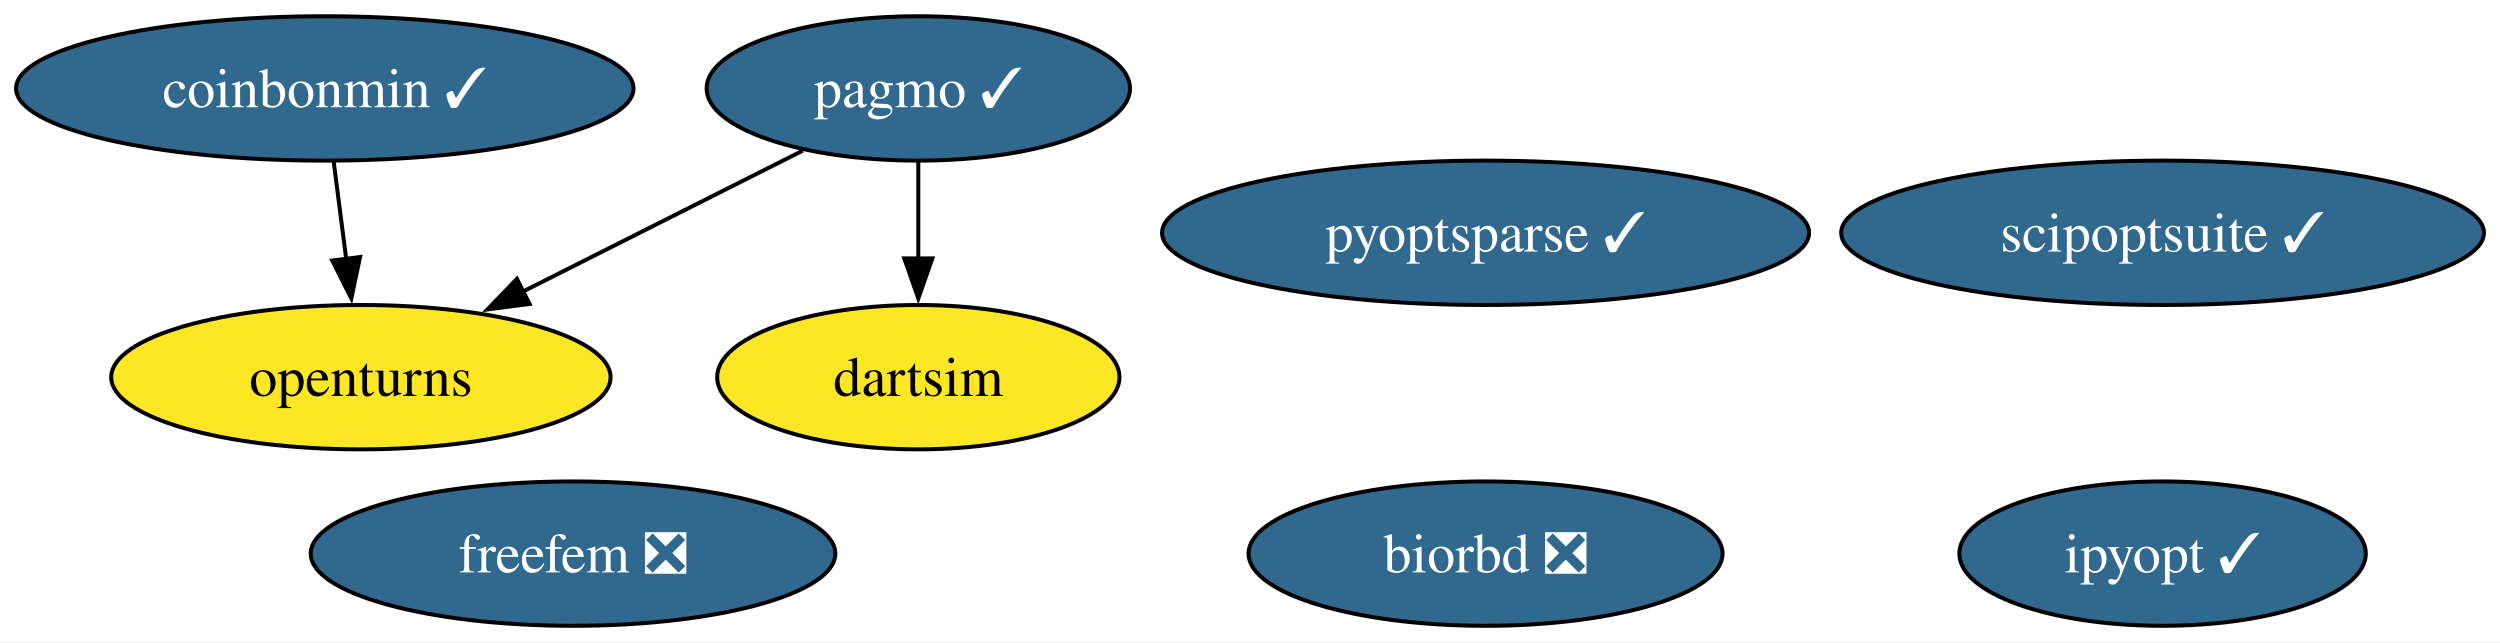
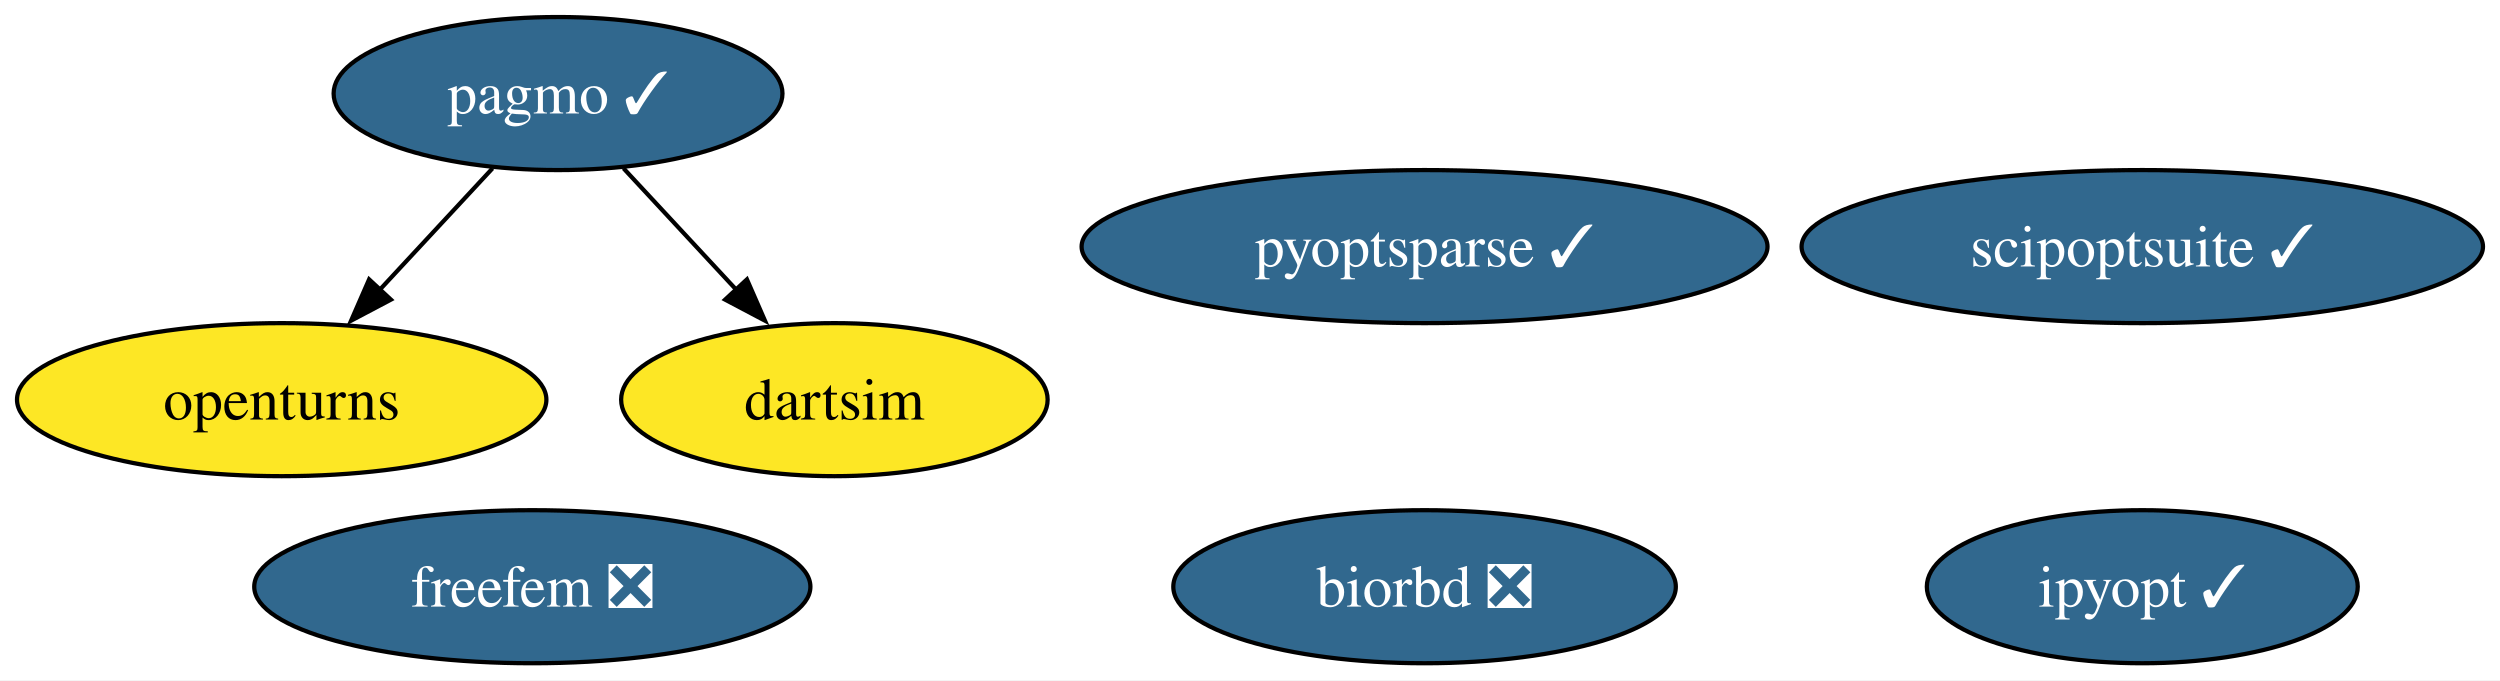
- <svg xmlns="http://www.w3.org/2000/svg" xmlns:xlink="http://www.w3.org/1999/xlink" width="623pt" height="160pt" viewBox="0.00 0.00 623.40 160.00">
+ <svg xmlns="http://www.w3.org/2000/svg" xmlns:xlink="http://www.w3.org/1999/xlink" width="588pt" height="160pt" viewBox="0.00 0.00 588.04 160.00">
  <g id="graph0" class="graph" transform="scale(1 1) rotate(0) translate(4 156)">
-     <polygon fill="white" stroke="none" points="-4,4 -4,-156 619.4,-156 619.4,4 -4,4" />
+     <polygon fill="white" stroke="none" points="-4,4 -4,-156 584.04,-156 584.04,4 -4,4" />
    <g id="node1" class="node">
      <g id="a_node1">
        <a xlink:href="https://github.com/conda-forge/openturns-feedstock" xlink:title="openturns">
-           <ellipse fill="#fde725" stroke="black" cx="85.99" cy="-62" rx="62.26" ry="18" />
-           <text text-anchor="middle" x="85.99" y="-57.33" font-family="Times,serif" font-size="14.00">openturns</text>
+           <ellipse fill="#fde725" stroke="black" cx="62.26" cy="-62" rx="62.26" ry="18" />
+           <text text-anchor="middle" x="62.26" y="-57.33" font-family="Times,serif" font-size="14.00">openturns</text>
        </a>
      </g>
    </g>
    <g id="node2" class="node">
      <g id="a_node2">
        <a xlink:href="https://github.com/conda-forge/pagmo-feedstock/pull/86" xlink:title="pagmo ✓">
-           <ellipse fill="#31688e" stroke="black" cx="224.99" cy="-134" rx="52.79" ry="18" />
-           <text text-anchor="middle" x="224.99" y="-129.32" font-family="Times,serif" font-size="14.00" fill="white">pagmo ✓</text>
+           <ellipse fill="#31688e" stroke="black" cx="127.26" cy="-134" rx="52.79" ry="18" />
+           <text text-anchor="middle" x="127.26" y="-129.32" font-family="Times,serif" font-size="14.00" fill="white">pagmo ✓</text>
        </a>
      </g>
    </g>
    <g id="edge2" class="edge">
-       <path fill="none" stroke="black" d="M196.19,-118.5C176,-108.33 148.75,-94.61 126.4,-83.35" />
-       <polygon fill="black" stroke="black" points="128.05,-80.26 117.55,-78.89 124.9,-86.52 128.05,-80.26" />
+       <path fill="none" stroke="black" d="M111.85,-116.41C103.92,-107.87 94.09,-97.28 85.27,-87.79" />
+       <polygon fill="black" stroke="black" points="87.95,-85.53 78.58,-80.58 82.82,-90.29 87.95,-85.53" />
    </g>
-     <g id="node6" class="node">
-       <g id="a_node6">
+     <g id="node5" class="node">
+       <g id="a_node5">
        <a xlink:href="https://github.com/conda-forge/dartsim-feedstock" xlink:title="dartsim">
-           <ellipse fill="#fde725" stroke="black" cx="224.99" cy="-62" rx="50.16" ry="18" />
-           <text text-anchor="middle" x="224.99" y="-57.33" font-family="Times,serif" font-size="14.00">dartsim</text>
+           <ellipse fill="#fde725" stroke="black" cx="192.26" cy="-62" rx="50.16" ry="18" />
+           <text text-anchor="middle" x="192.26" y="-57.33" font-family="Times,serif" font-size="14.00">dartsim</text>
        </a>
      </g>
    </g>
    <g id="edge1" class="edge">
-       <path fill="none" stroke="black" d="M224.99,-115.7C224.99,-108.41 224.99,-99.73 224.99,-91.54" />
-       <polygon fill="black" stroke="black" points="228.49,-91.62 224.99,-81.62 221.49,-91.62 228.49,-91.62" />
+       <path fill="none" stroke="black" d="M142.66,-116.41C150.59,-107.87 160.43,-97.28 169.24,-87.79" />
+       <polygon fill="black" stroke="black" points="171.69,-90.29 175.93,-80.58 166.56,-85.53 171.69,-90.29" />
    </g>
    <g id="node3" class="node">
      <g id="a_node3">
        <a xlink:href="https://github.com/conda-forge/biorbd-feedstock/pull/122" xlink:title="biorbd ❎">
-           <ellipse fill="#31688e" stroke="black" cx="366.44" cy="-18" rx="59.1" ry="18" />
-           <text text-anchor="middle" x="366.44" y="-13.32" font-family="Times,serif" font-size="14.00" fill="white">biorbd ❎</text>
+           <ellipse fill="#31688e" stroke="black" cx="331.08" cy="-18" rx="59.1" ry="18" />
+           <text text-anchor="middle" x="331.08" y="-13.32" font-family="Times,serif" font-size="14.00" fill="white">biorbd ❎</text>
        </a>
      </g>
    </g>
    <g id="node4" class="node">
      <g id="a_node4">
        <a xlink:href="https://github.com/conda-forge/ipyopt-feedstock/pull/36" xlink:title="ipyopt ✓">
-           <ellipse fill="#31688e" stroke="black" cx="535.26" cy="-18" rx="50.68" ry="18" />
-           <text text-anchor="middle" x="535.26" y="-13.32" font-family="Times,serif" font-size="14.00" fill="white">ipyopt ✓</text>
+           <ellipse fill="#31688e" stroke="black" cx="499.9" cy="-18" rx="50.68" ry="18" />
+           <text text-anchor="middle" x="499.9" y="-13.32" font-family="Times,serif" font-size="14.00" fill="white">ipyopt ✓</text>
        </a>
      </g>
    </g>
-     <g id="node5" class="node">
-       <g id="a_node5">
-         <a xlink:href="https://github.com/conda-forge/coinbonmin-feedstock/pull/43" xlink:title="coinbonmin ✓">
-           <ellipse fill="#31688e" stroke="black" cx="76.99" cy="-134" rx="76.99" ry="18" />
-           <text text-anchor="middle" x="76.99" y="-129.32" font-family="Times,serif" font-size="14.00" fill="white">coinbonmin ✓</text>
+     <g id="node6" class="node">
+       <g id="a_node6">
+         <a xlink:href="https://github.com/conda-forge/scipoptsuite-feedstock/pull/82" xlink:title="scipoptsuite ✓">
+           <ellipse fill="#31688e" stroke="black" cx="499.9" cy="-98" rx="80.14" ry="18" />
+           <text text-anchor="middle" x="499.9" y="-93.33" font-family="Times,serif" font-size="14.00" fill="white">scipoptsuite ✓</text>
        </a>
      </g>
    </g>
-     <g id="edge3" class="edge">
-       <path fill="none" stroke="black" d="M79.21,-115.7C80.16,-108.32 81.29,-99.52 82.36,-91.25" />
-       <polygon fill="black" stroke="black" points="85.79,-91.97 83.6,-81.61 78.85,-91.08 85.79,-91.97" />
-     </g>
    <g id="node7" class="node">
      <g id="a_node7">
-         <a xlink:href="https://github.com/conda-forge/scipoptsuite-feedstock/pull/82" xlink:title="scipoptsuite ✓">
-           <ellipse fill="#31688e" stroke="black" cx="535.26" cy="-98" rx="80.14" ry="18" />
-           <text text-anchor="middle" x="535.26" y="-93.33" font-family="Times,serif" font-size="14.00" fill="white">scipoptsuite ✓</text>
+         <a xlink:href="https://github.com/conda-forge/pyoptsparse-feedstock/pull/55" xlink:title="pyoptsparse ✓">
+           <ellipse fill="#31688e" stroke="black" cx="331.08" cy="-98" rx="80.67" ry="18" />
+           <text text-anchor="middle" x="331.08" y="-93.33" font-family="Times,serif" font-size="14.00" fill="white">pyoptsparse ✓</text>
        </a>
      </g>
    </g>
    <g id="node8" class="node">
      <g id="a_node8">
-         <a xlink:href="https://github.com/conda-forge/pyoptsparse-feedstock/pull/55" xlink:title="pyoptsparse ✓">
-           <ellipse fill="#31688e" stroke="black" cx="366.44" cy="-98" rx="80.67" ry="18" />
-           <text text-anchor="middle" x="366.44" y="-93.33" font-family="Times,serif" font-size="14.00" fill="white">pyoptsparse ✓</text>
-         </a>
-       </g>
-     </g>
-     <g id="node9" class="node">
-       <g id="a_node9">
        <a xlink:href="https://github.com/conda-forge/freefem-feedstock/pull/38" xlink:title="freefem ❎">
-           <ellipse fill="#31688e" stroke="black" cx="138.89" cy="-18" rx="65.41" ry="18" />
-           <text text-anchor="middle" x="138.89" y="-13.32" font-family="Times,serif" font-size="14.00" fill="white">freefem ❎</text>
+           <ellipse fill="#31688e" stroke="black" cx="121.21" cy="-18" rx="65.41" ry="18" />
+           <text text-anchor="middle" x="121.21" y="-13.32" font-family="Times,serif" font-size="14.00" fill="white">freefem ❎</text>
        </a>
      </g>
    </g>
  </g>
</svg>
